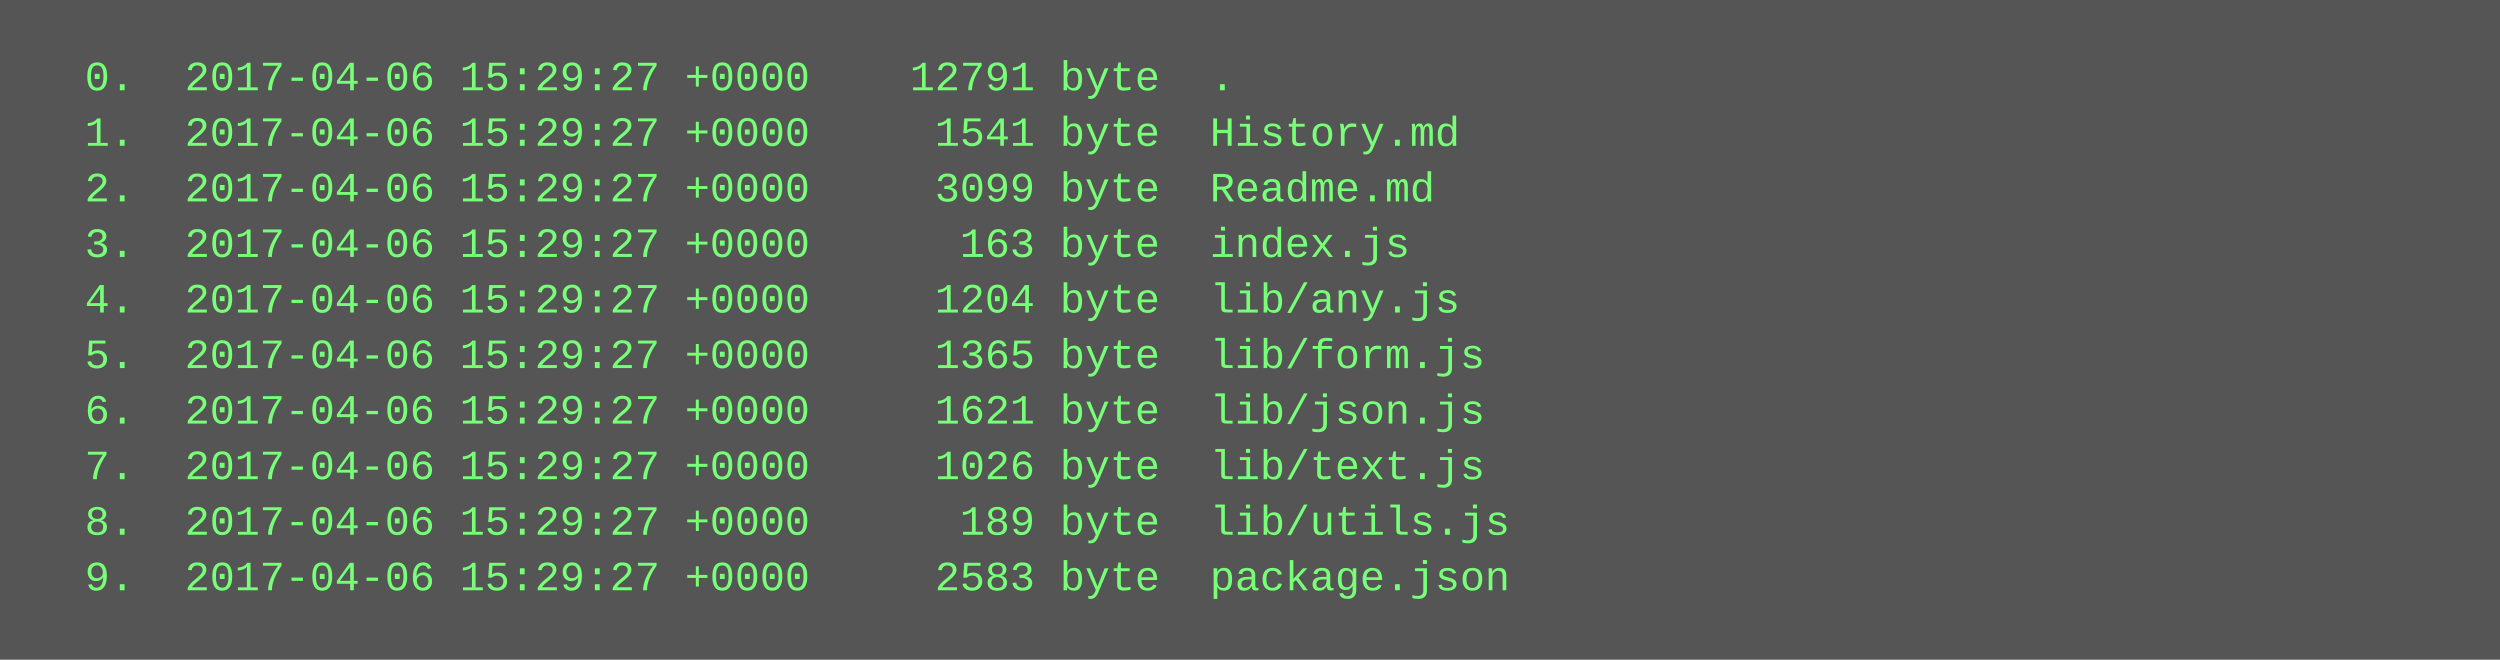
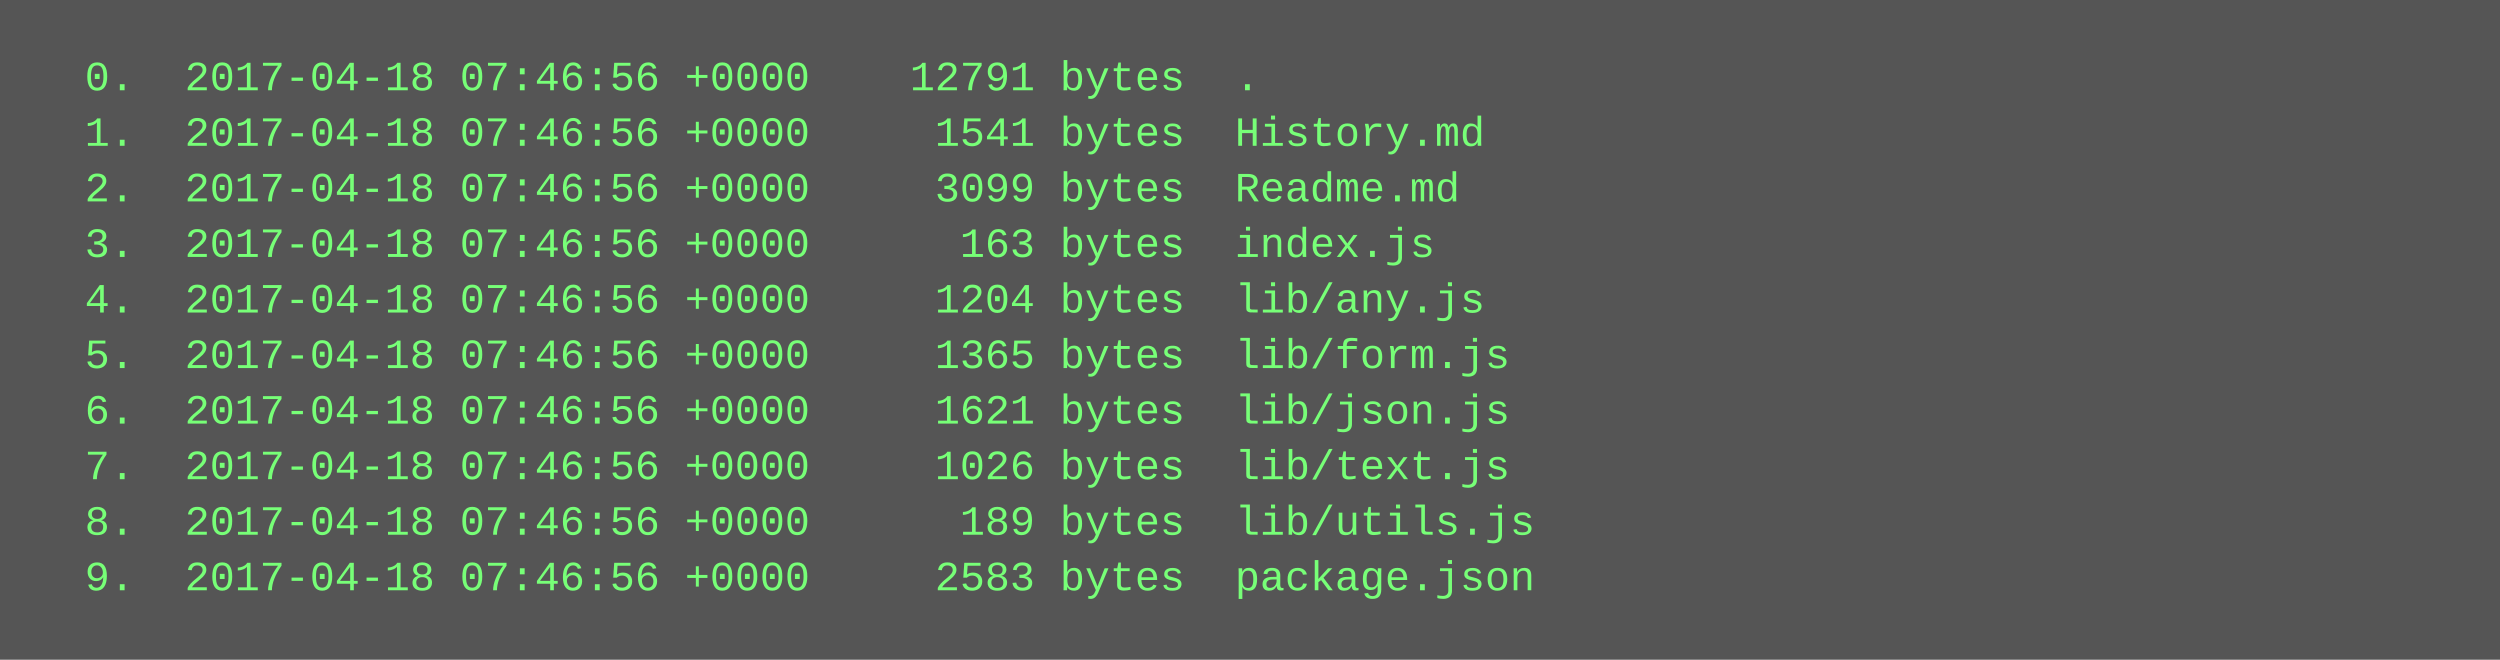
<svg xmlns="http://www.w3.org/2000/svg" height="190" width="720">
  <rect height="190" fill="#555" width="720" />
  <text fill="#7f7" font-family="Courier New" font-size="12" xml:space="preserve">
-     <tspan x="10" y="26">  0.  2017-04-06 15:29:27 +0000    12791 byte  .</tspan>
-     <tspan x="10" y="42">  1.  2017-04-06 15:29:27 +0000     1541 byte  History.md</tspan>
-     <tspan x="10" y="58">  2.  2017-04-06 15:29:27 +0000     3099 byte  Readme.md</tspan>
-     <tspan x="10" y="74">  3.  2017-04-06 15:29:27 +0000      163 byte  index.js</tspan>
-     <tspan x="10" y="90">  4.  2017-04-06 15:29:27 +0000     1204 byte  lib/any.js</tspan>
-     <tspan x="10" y="106">  5.  2017-04-06 15:29:27 +0000     1365 byte  lib/form.js</tspan>
-     <tspan x="10" y="122">  6.  2017-04-06 15:29:27 +0000     1621 byte  lib/json.js</tspan>
-     <tspan x="10" y="138">  7.  2017-04-06 15:29:27 +0000     1026 byte  lib/text.js</tspan>
-     <tspan x="10" y="154">  8.  2017-04-06 15:29:27 +0000      189 byte  lib/utils.js</tspan>
-     <tspan x="10" y="170">  9.  2017-04-06 15:29:27 +0000     2583 byte  package.json</tspan>
+     <tspan x="10" y="26">  0.  2017-04-18 07:46:56 +0000    12791 bytes  .</tspan>
+     <tspan x="10" y="42">  1.  2017-04-18 07:46:56 +0000     1541 bytes  History.md</tspan>
+     <tspan x="10" y="58">  2.  2017-04-18 07:46:56 +0000     3099 bytes  Readme.md</tspan>
+     <tspan x="10" y="74">  3.  2017-04-18 07:46:56 +0000      163 bytes  index.js</tspan>
+     <tspan x="10" y="90">  4.  2017-04-18 07:46:56 +0000     1204 bytes  lib/any.js</tspan>
+     <tspan x="10" y="106">  5.  2017-04-18 07:46:56 +0000     1365 bytes  lib/form.js</tspan>
+     <tspan x="10" y="122">  6.  2017-04-18 07:46:56 +0000     1621 bytes  lib/json.js</tspan>
+     <tspan x="10" y="138">  7.  2017-04-18 07:46:56 +0000     1026 bytes  lib/text.js</tspan>
+     <tspan x="10" y="154">  8.  2017-04-18 07:46:56 +0000      189 bytes  lib/utils.js</tspan>
+     <tspan x="10" y="170">  9.  2017-04-18 07:46:56 +0000     2583 bytes  package.json</tspan>
  </text>
</svg>
